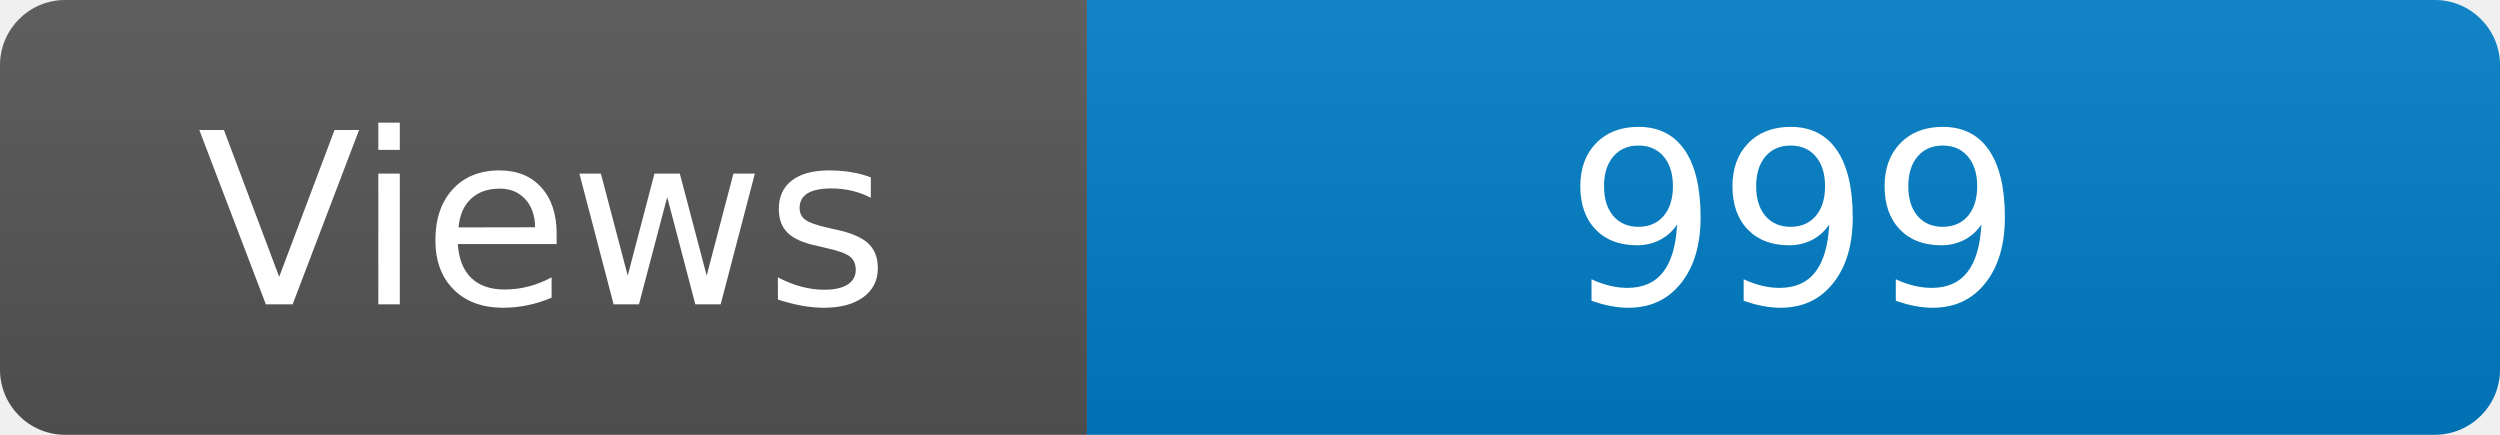
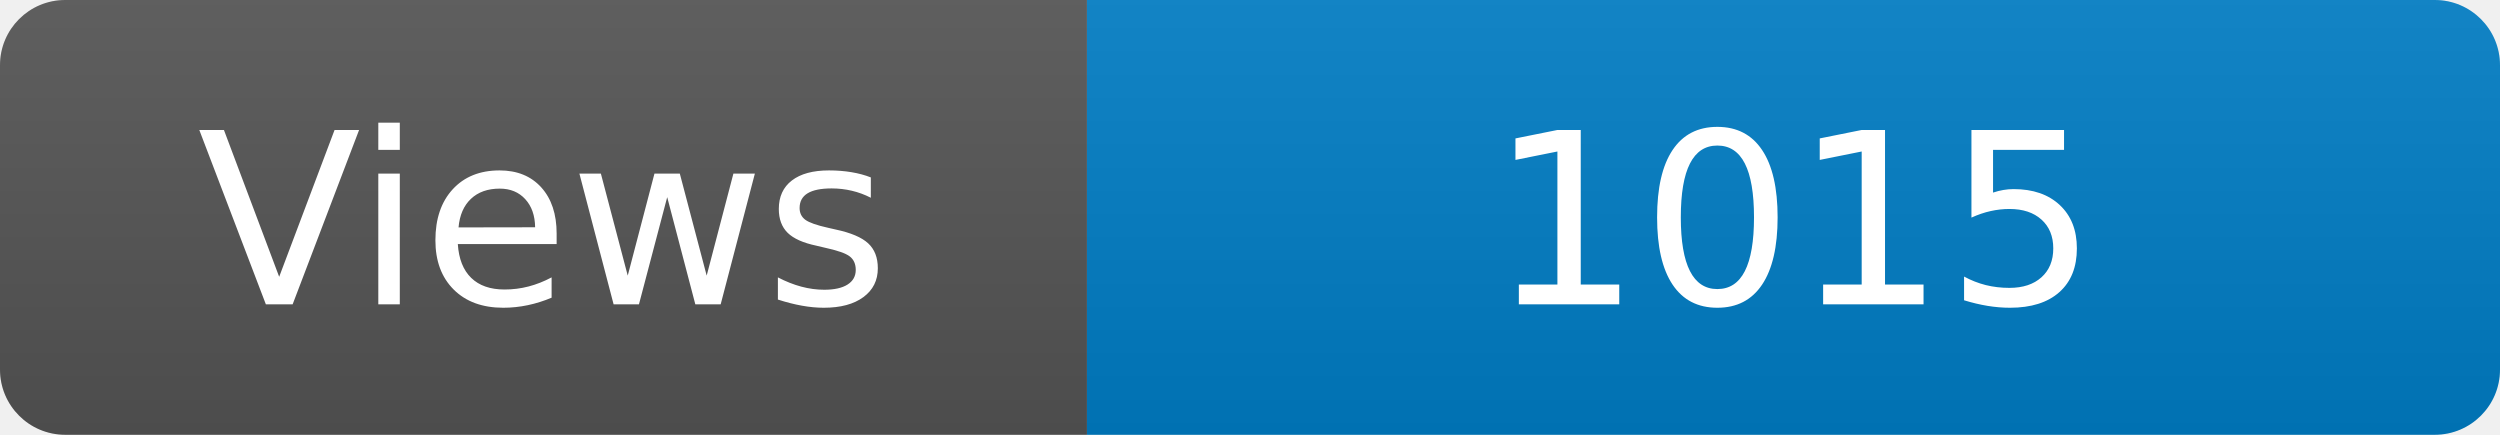
<svg xmlns="http://www.w3.org/2000/svg" width="115" height="20" role="img" aria-label="Maintained?: yes">
  <linearGradient id="s" x2="0" y2="100%">
    <stop offset="0" stop-color="#bbb" stop-opacity=".1" />
    <stop offset="1" stop-opacity=".1" />
  </linearGradient>
  <clipPath id="r">
    <rect width="115" height="20" rx="3" fill="#fff" />
  </clipPath>
  <g clip-path="url(#r)">
    <rect width="50" height="20" fill="#555" />
    <rect x="50" width="160" height="20" fill="#007ec6" />
    <rect width="115" height="20" fill="url(#s)" />
  </g>
  <g fill="#fff" text-anchor="middle" font-family="Verdana,Geneva,DejaVu Sans,sans-serif" font-size="110">
    <text x="250" y="140" transform="scale(.1)" fill="#fff">Views</text>
-     <text x="825" y="140" transform="scale(.1)" fill="#fff">999</text>
+     <text x="825" y="140" transform="scale(.1)" fill="#fff">1015</text>
  </g>
</svg>
